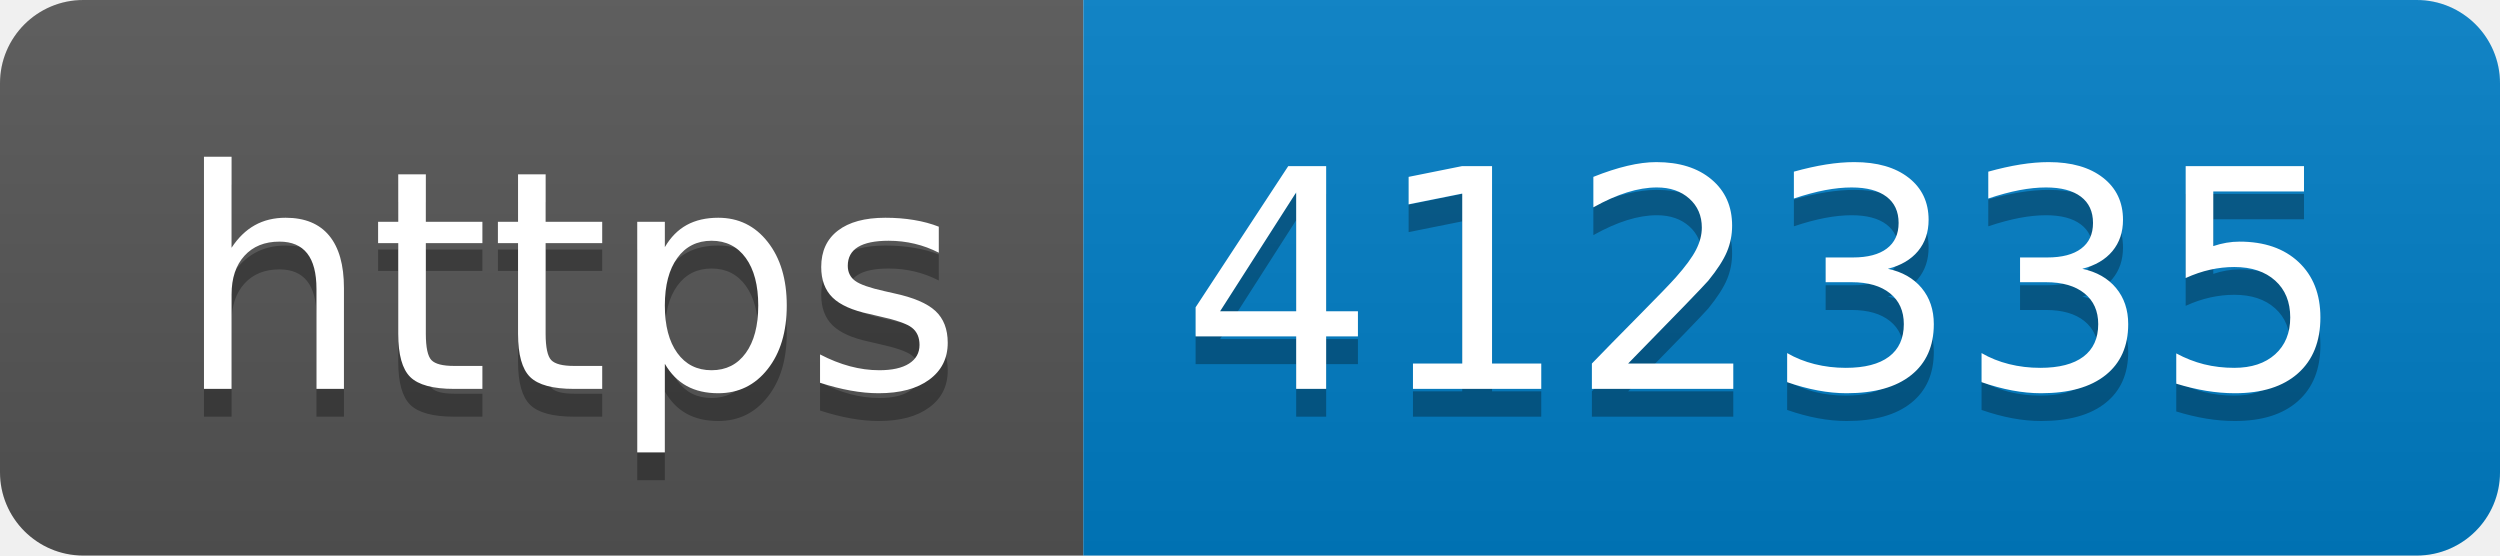
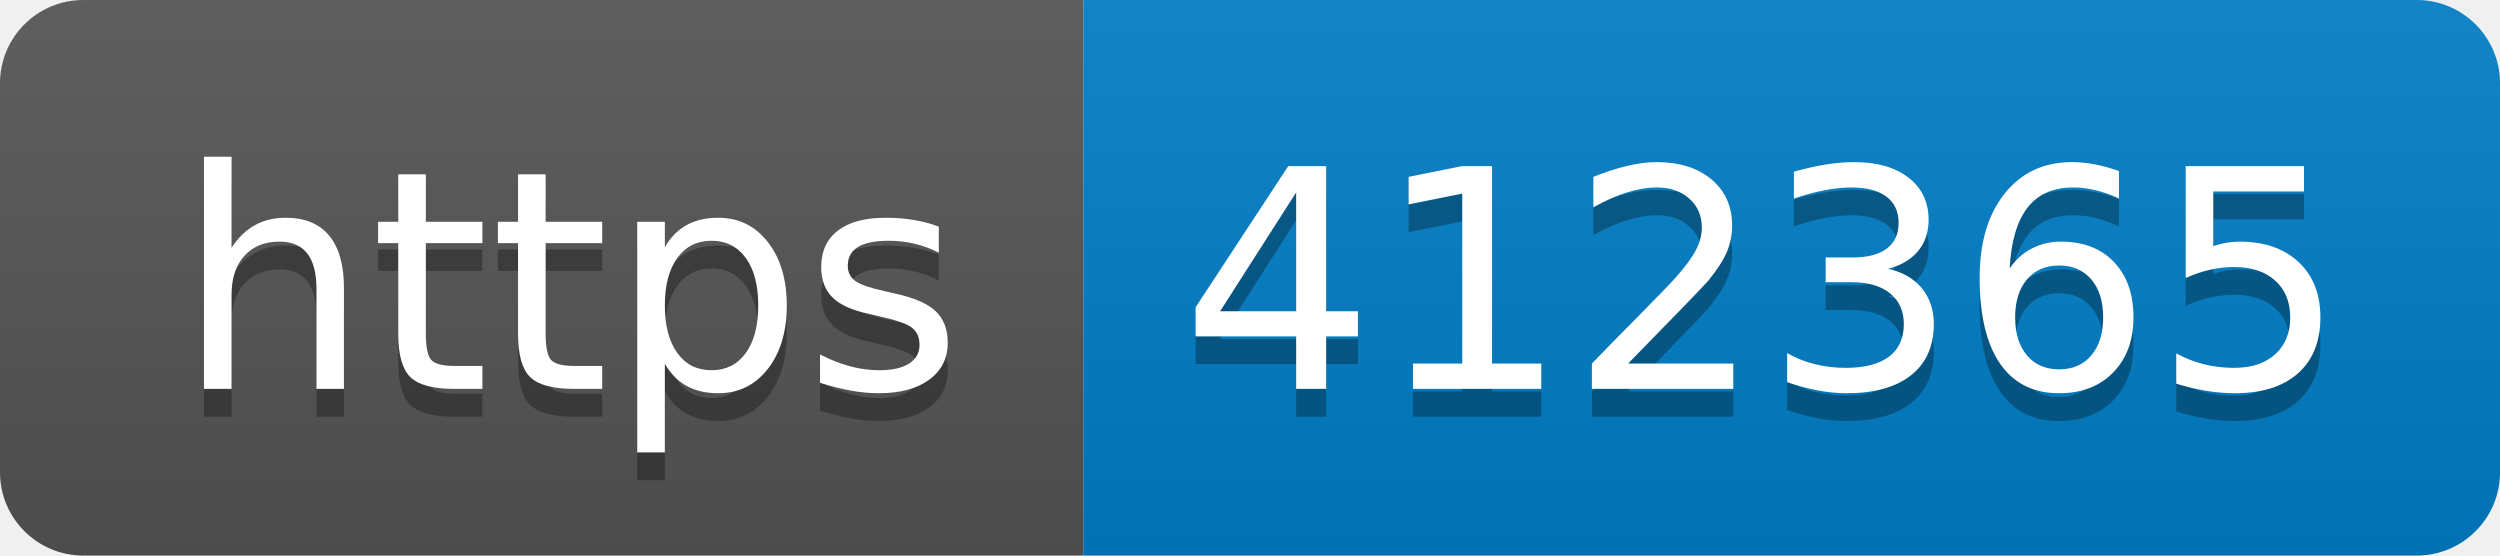
- <svg xmlns="http://www.w3.org/2000/svg" width="90" height="20" role="img" aria-label="https: 412335">
+ <svg xmlns="http://www.w3.org/2000/svg" width="90" height="20" role="img" aria-label="https: 412365">
  <linearGradient id="s" x2="0" y2="100%">
    <stop offset="0" stop-color="#bbb" stop-opacity=".1" />
    <stop offset="1" stop-opacity=".1" />
  </linearGradient>
  <clipPath id="r">
    <rect width="90" height="20" rx="3" fill="#fff" />
  </clipPath>
  <g clip-path="url(#r)">
    <rect width="39" height="20" fill="#555" />
    <rect x="39" width="51" height="20" fill="#007ec6" />
    <rect width="90" height="20" fill="url(#s)" />
  </g>
  <g fill="#fff" text-anchor="middle" font-family="Verdana,Geneva,DejaVu Sans,sans-serif" text-rendering="geometricPrecision" font-size="110">
    <text aria-hidden="true" x="205" y="150" fill="#010101" fill-opacity=".3" transform="scale(.1)" textLength="290">https</text>
    <text x="205" y="140" transform="scale(.1)" fill="#fff" textLength="290">https</text>
-     <text aria-hidden="true" x="635" y="150" fill="#010101" fill-opacity=".3" transform="scale(.1)" textLength="410">412335</text>
-     <text x="635" y="140" transform="scale(.1)" fill="#fff" textLength="410">412335</text>
+     <text aria-hidden="true" x="635" y="150" fill="#010101" fill-opacity=".3" transform="scale(.1)" textLength="410">412365</text>
+     <text x="635" y="140" transform="scale(.1)" fill="#fff" textLength="410">412365</text>
  </g>
</svg>
